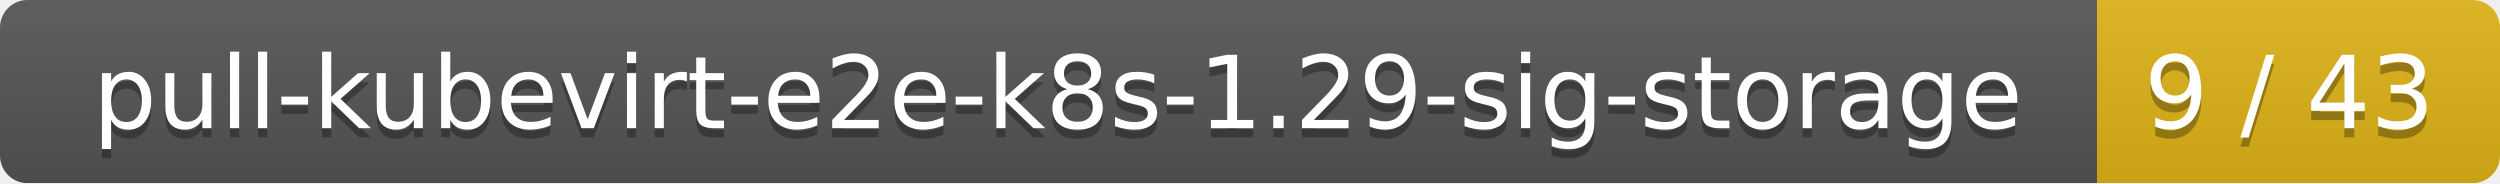
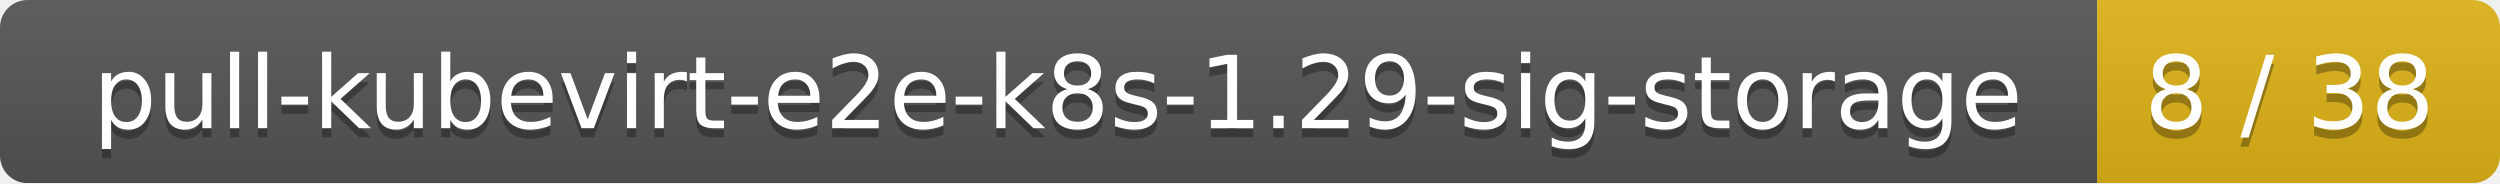
<svg xmlns="http://www.w3.org/2000/svg" width="273" height="20">
  <linearGradient id="smooth" x2="0" y2="100%">
    <stop offset="0" stop-color="#bbb" stop-opacity=".1" />
    <stop offset="1" stop-opacity=".1" />
  </linearGradient>
  <mask id="round">
    <rect width="273" height="20" rx="3" fill="#fff" />
  </mask>
  <g mask="url(#round)">
    <rect width="229" height="20" fill="#555" />
    <rect x="229" width="44" height="20" fill="#dfb317" />
    <rect width="273" height="20" fill="url(#smooth)" />
  </g>
  <g fill="#fff" text-anchor="middle" font-family="DejaVu Sans,Verdana,Geneva,sans-serif" font-size="11">
    <text x="115.5" y="15" fill="#010101" fill-opacity=".3">pull-kubevirt-e2e-k8s-1.29-sig-storage</text>
    <text x="115.5" y="14">pull-kubevirt-e2e-k8s-1.29-sig-storage</text>
-     <text x="250" y="15" fill="#010101" fill-opacity=".3">9 / 43</text>
-     <text x="250" y="14">9 / 43</text>
+     <text x="250" y="15" fill="#010101" fill-opacity=".3">8 / 38</text>
+     <text x="250" y="14">8 / 38</text>
  </g>
</svg>
